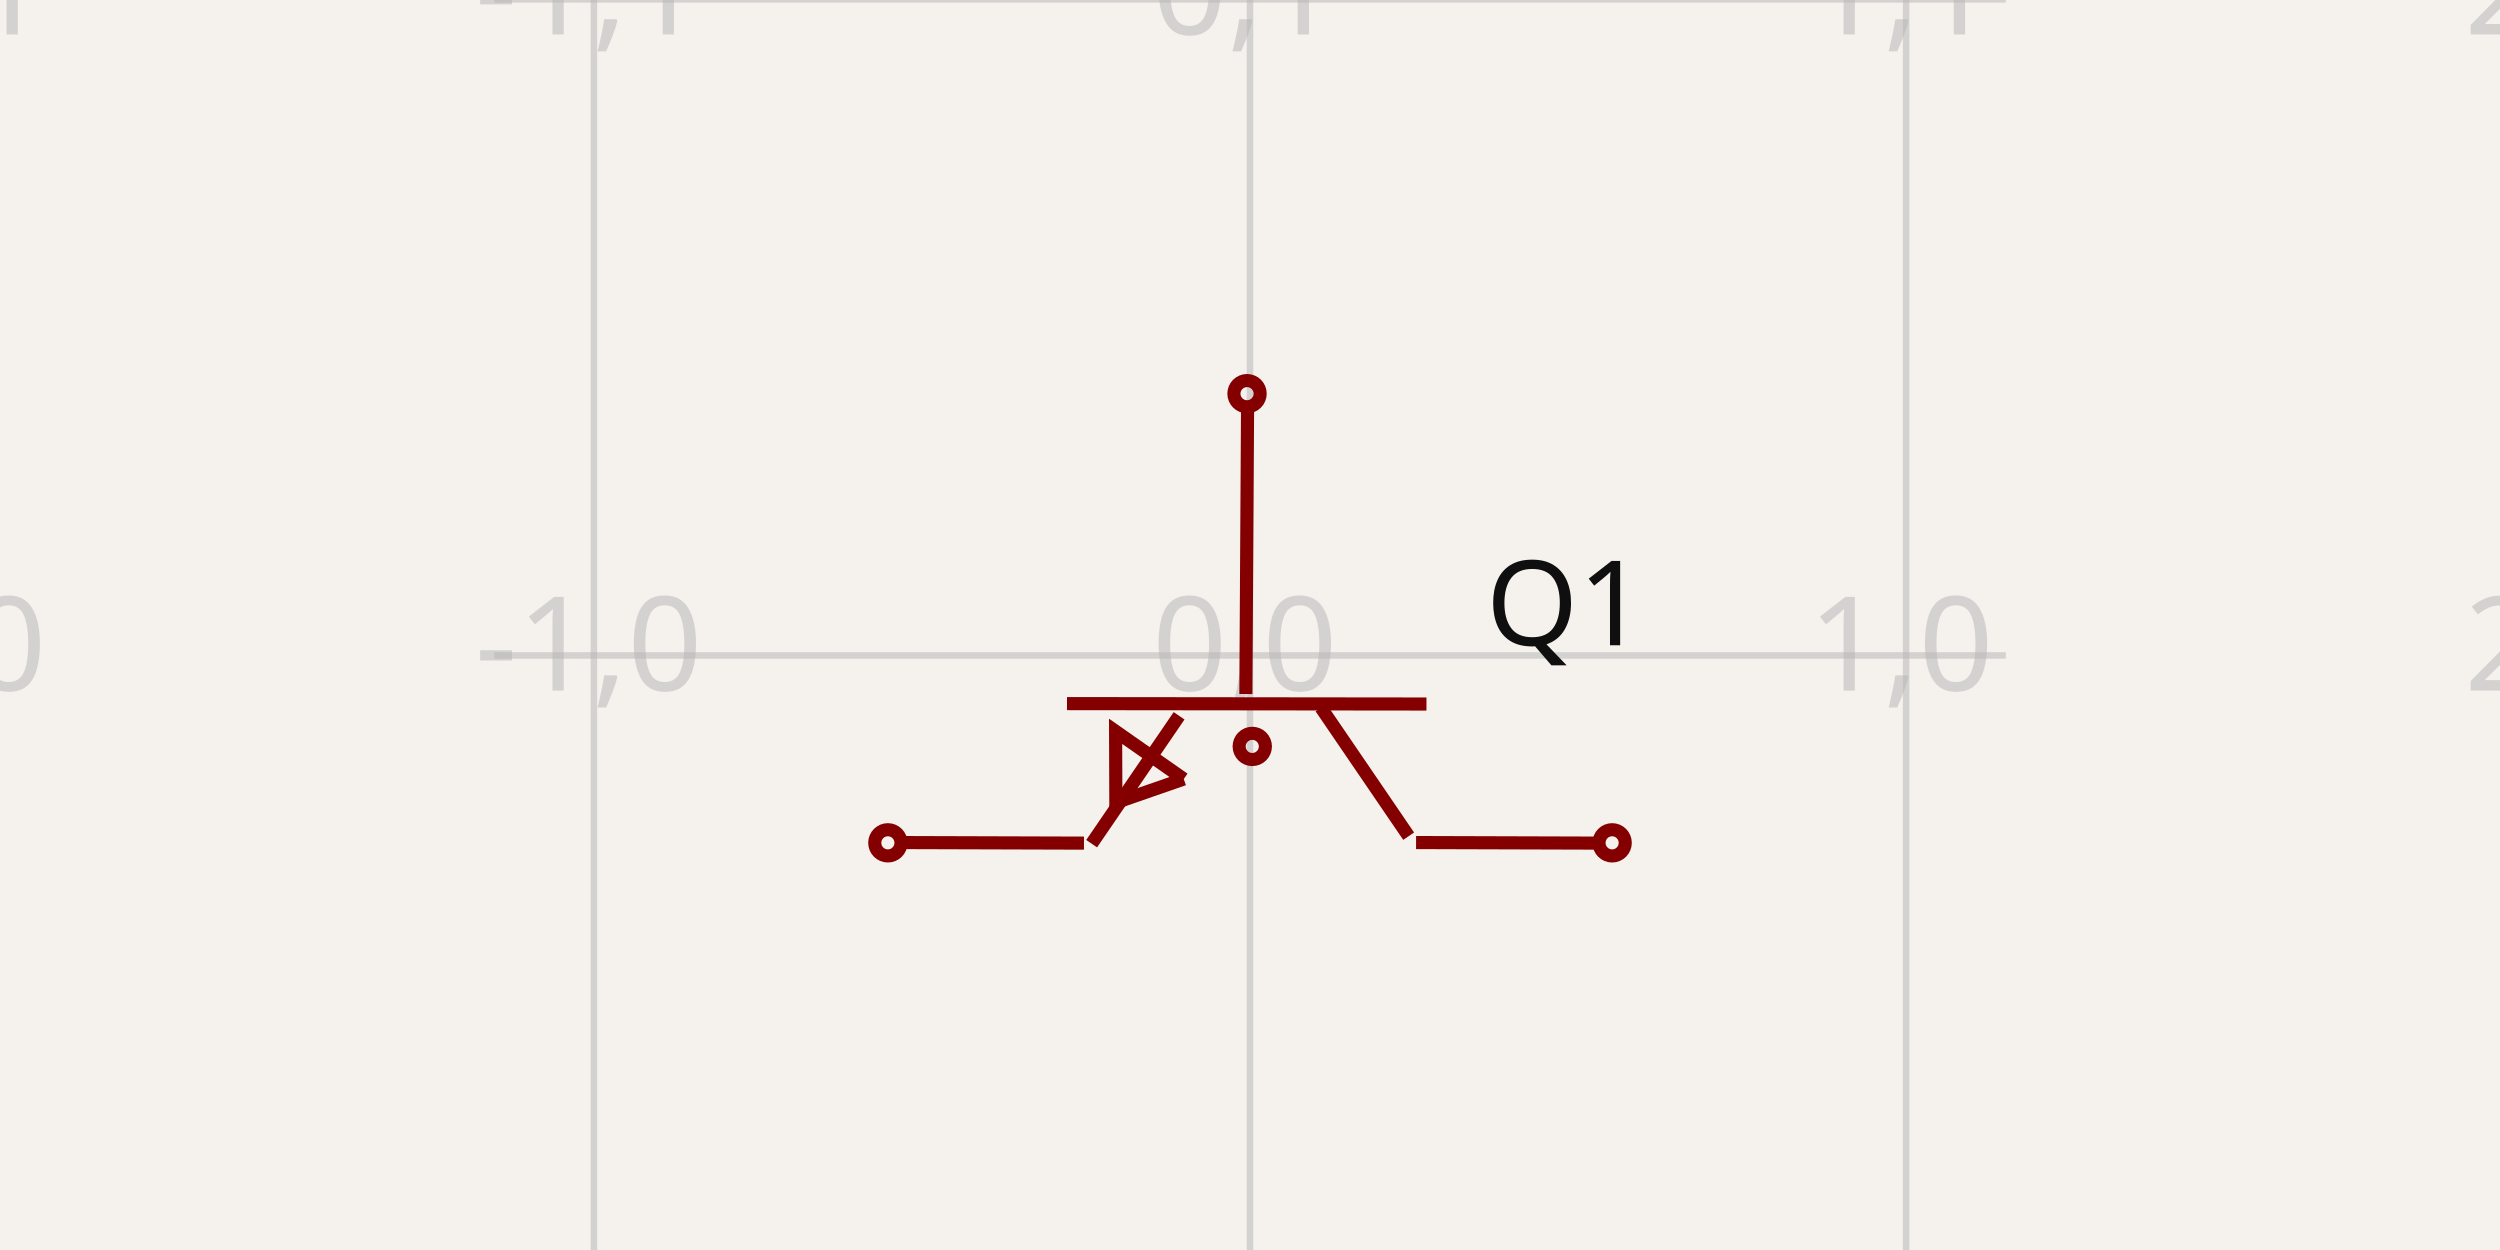
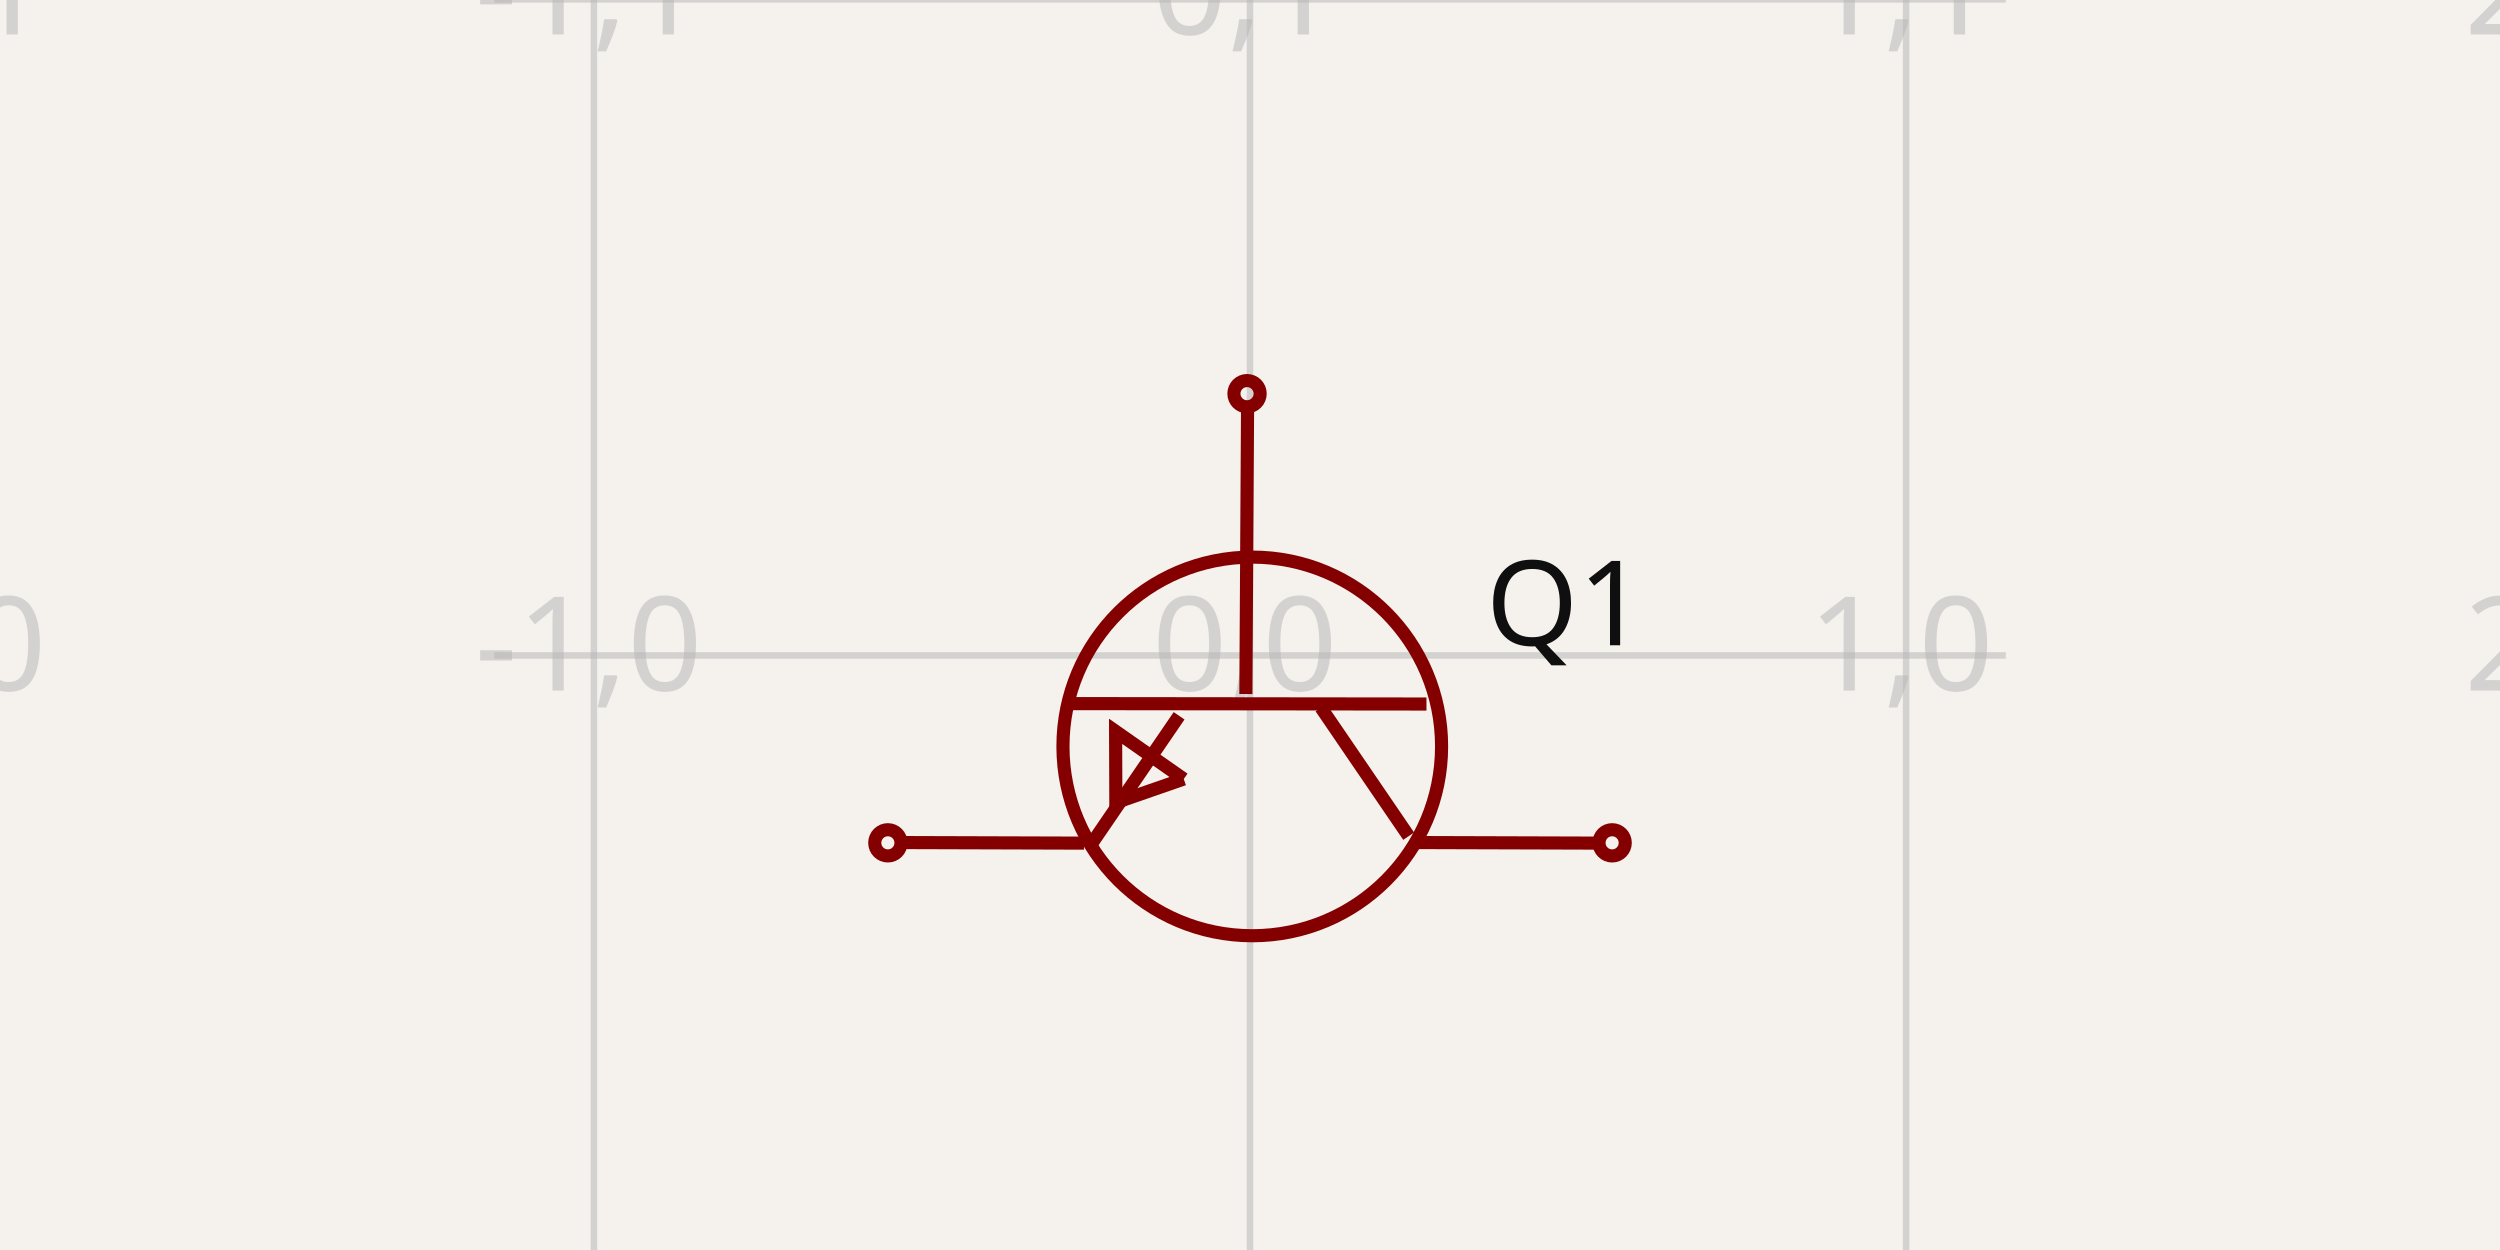
<svg xmlns="http://www.w3.org/2000/svg" width="1200" height="600" style="background-color: rgb(245, 241, 237)" data-real-to-screen-transform="matrix(314.9373510914,0,0,-314.9373510914,600,314.6254826473)">
  <style>
              .boundary { fill: rgb(245, 241, 237); }
              .schematic-boundary { fill: none; stroke: #fff; }
              .component { fill: none; stroke: rgb(132, 0, 0); }
              .chip { fill: rgb(255, 255, 194); stroke: rgb(132, 0, 0); }
              .component-pin { fill: none; stroke: rgb(132, 0, 0); }
              .trace:hover {
                filter: invert(1);
              }
              .trace:hover .trace-crossing-outline {
                opacity: 0;
              }
              .text { font-family: sans-serif; fill: rgb(0, 150, 0); }
              .pin-number { fill: rgb(169, 0, 0); }
              .port-label { fill: rgb(0, 100, 100); }
              .component-name { fill: rgb(0, 100, 100); }
            </style>
  <rect class="boundary" x="0" y="0" width="1200" height="600" />
  <g class="grid">
    <line x1="-29.875" y1="600" x2="-29.875" y2="-2.631850293255411e-11" stroke="rgb(181, 181, 181)" stroke-width="3.149" stroke-opacity="0.5" />
    <line x1="285.063" y1="600" x2="285.063" y2="-2.631850293255411e-11" stroke="rgb(181, 181, 181)" stroke-width="3.149" stroke-opacity="0.5" />
    <line x1="600" y1="600" x2="600" y2="-2.631850293255411e-11" stroke="rgb(181, 181, 181)" stroke-width="3.149" stroke-opacity="0.5" />
    <line x1="914.937" y1="600" x2="914.937" y2="-2.631850293255411e-11" stroke="rgb(181, 181, 181)" stroke-width="3.149" stroke-opacity="0.5" />
    <line x1="1229.875" y1="600" x2="1229.875" y2="-2.631850293255411e-11" stroke="rgb(181, 181, 181)" stroke-width="3.149" stroke-opacity="0.5" />
    <line x1="237.216" y1="629.563" x2="962.784" y2="629.563" stroke="rgb(181, 181, 181)" stroke-width="3.149" stroke-opacity="0.5" />
    <line x1="237.216" y1="314.625" x2="962.784" y2="314.625" stroke="rgb(181, 181, 181)" stroke-width="3.149" stroke-opacity="0.5" />
    <line x1="237.216" y1="-0.312" x2="962.784" y2="-0.312" stroke="rgb(181, 181, 181)" stroke-width="3.149" stroke-opacity="0.5" />
    <text x="-32.375" y="624.563" fill="rgb(181, 181, 181)" font-size="62.987" fill-opacity="0.5" text-anchor="middle" dominant-baseline="middle" font-family="sans-serif">-2,-1</text>
    <text x="-32.375" y="309.625" fill="rgb(181, 181, 181)" font-size="62.987" fill-opacity="0.5" text-anchor="middle" dominant-baseline="middle" font-family="sans-serif">-2,0</text>
    <text x="-32.375" y="-5.312" fill="rgb(181, 181, 181)" font-size="62.987" fill-opacity="0.5" text-anchor="middle" dominant-baseline="middle" font-family="sans-serif">-2,1</text>
    <text x="282.563" y="624.563" fill="rgb(181, 181, 181)" font-size="62.987" fill-opacity="0.5" text-anchor="middle" dominant-baseline="middle" font-family="sans-serif">-1,-1</text>
    <text x="282.563" y="309.625" fill="rgb(181, 181, 181)" font-size="62.987" fill-opacity="0.5" text-anchor="middle" dominant-baseline="middle" font-family="sans-serif">-1,0</text>
    <text x="282.563" y="-5.312" fill="rgb(181, 181, 181)" font-size="62.987" fill-opacity="0.5" text-anchor="middle" dominant-baseline="middle" font-family="sans-serif">-1,1</text>
    <text x="597.5" y="624.563" fill="rgb(181, 181, 181)" font-size="62.987" fill-opacity="0.5" text-anchor="middle" dominant-baseline="middle" font-family="sans-serif">0,-1</text>
    <text x="597.5" y="309.625" fill="rgb(181, 181, 181)" font-size="62.987" fill-opacity="0.5" text-anchor="middle" dominant-baseline="middle" font-family="sans-serif">0,0</text>
    <text x="597.5" y="-5.312" fill="rgb(181, 181, 181)" font-size="62.987" fill-opacity="0.5" text-anchor="middle" dominant-baseline="middle" font-family="sans-serif">0,1</text>
    <text x="912.437" y="624.563" fill="rgb(181, 181, 181)" font-size="62.987" fill-opacity="0.5" text-anchor="middle" dominant-baseline="middle" font-family="sans-serif">1,-1</text>
    <text x="912.437" y="309.625" fill="rgb(181, 181, 181)" font-size="62.987" fill-opacity="0.5" text-anchor="middle" dominant-baseline="middle" font-family="sans-serif">1,0</text>
    <text x="912.437" y="-5.312" fill="rgb(181, 181, 181)" font-size="62.987" fill-opacity="0.5" text-anchor="middle" dominant-baseline="middle" font-family="sans-serif">1,1</text>
    <text x="1227.375" y="624.563" fill="rgb(181, 181, 181)" font-size="62.987" fill-opacity="0.5" text-anchor="middle" dominant-baseline="middle" font-family="sans-serif">2,-1</text>
    <text x="1227.375" y="309.625" fill="rgb(181, 181, 181)" font-size="62.987" fill-opacity="0.5" text-anchor="middle" dominant-baseline="middle" font-family="sans-serif">2,0</text>
    <text x="1227.375" y="-5.312" fill="rgb(181, 181, 181)" font-size="62.987" fill-opacity="0.5" text-anchor="middle" dominant-baseline="middle" font-family="sans-serif">2,1</text>
  </g>
  <g data-circuit-json-type="schematic_component" data-schematic-component-id="schematic_component_0">
    <rect class="component-overlay" x="430.662" y="193.345" width="338.7" height="211.622" fill="transparent" />
    <path d="M 598.843 193.345 L 598.017 333.132" stroke="rgb(132, 0, 0)" fill="none" stroke-width="6.299px" />
    <path d="M 684.703 337.932 L 512.157 337.728" stroke="rgb(132, 0, 0)" fill="none" stroke-width="6.299px" />
    <path d="M 676.153 401.364 L 634.084 339.681" stroke="rgb(132, 0, 0)" fill="none" stroke-width="6.299px" />
    <path d="M 523.991 404.967 L 565.963 343.583" stroke="rgb(132, 0, 0)" fill="none" stroke-width="6.299px" />
    <path d="M 679.714 404.421 L 769.362 404.704" stroke="rgb(132, 0, 0)" fill="none" stroke-width="6.299px" />
    <path d="M 430.662 404.421 L 520.31 404.704" stroke="rgb(132, 0, 0)" fill="none" stroke-width="6.299px" />
    <path d="M 568.199 373.922 L 535.489 351.019 L 535.606 385.253 L 568.199 373.922" stroke="rgb(132, 0, 0)" fill="none" stroke-width="6.299px" />
    <text x="713.272" y="290.053" fill="rgb(15, 15, 15)" font-family="sans-serif" text-anchor="start" dominant-baseline="middle" font-size="56.689px">Q1</text>
    <text x="469.938" y="293.238" fill="rgb(15, 15, 15)" font-family="sans-serif" text-anchor="end" dominant-baseline="middle" font-size="56.689px" />
    <circle cx="773.822" cy="404.559" r="6.299px" stroke-width="6.299px" fill="none" stroke="rgb(132, 0, 0)" />
    <circle cx="426.178" cy="404.559" r="6.299px" stroke-width="6.299px" fill="none" stroke="rgb(132, 0, 0)" />
    <circle cx="598.574" cy="188.962" r="6.299px" stroke-width="6.299px" fill="none" stroke="rgb(132, 0, 0)" />
-     <circle cx="601.088" cy="358.284" r="6.299px" stroke-width="6.299px" fill="none" stroke="rgb(132, 0, 0)" />
+     <circle cx="601.088" cy="358.284" r="90.873px" stroke-width="6.299px" fill="none" stroke="rgb(132, 0, 0)" />
  </g>
</svg>
